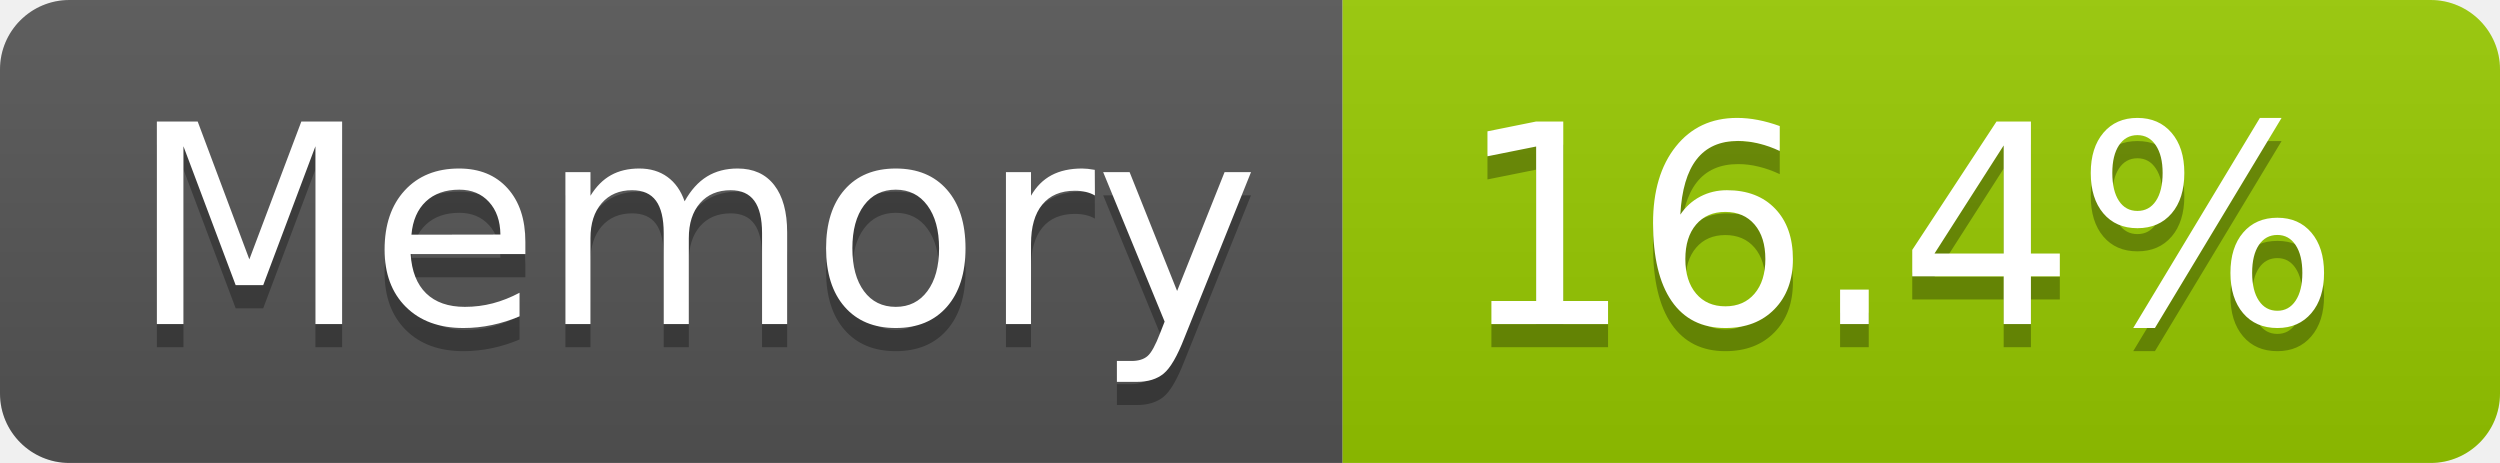
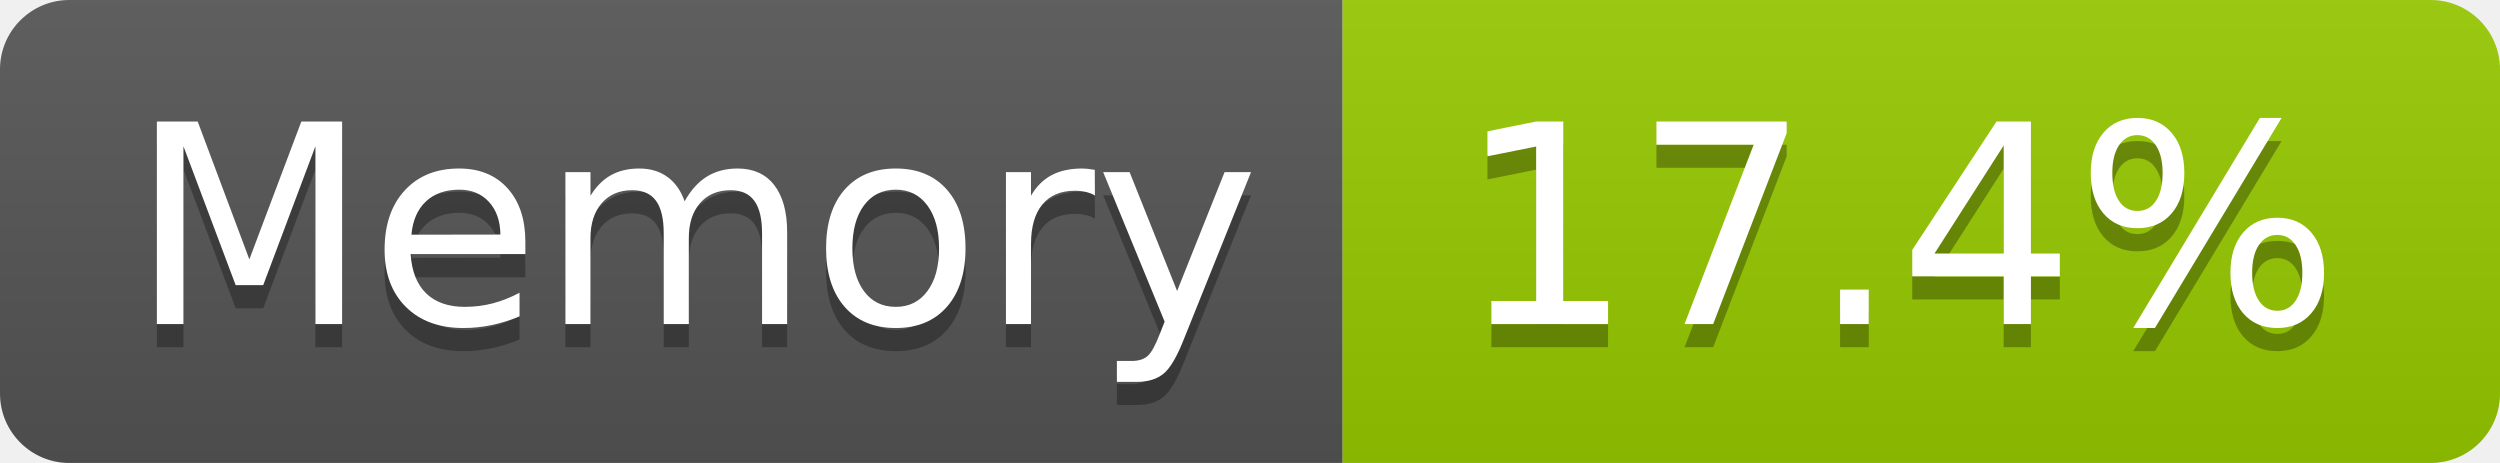
- <svg xmlns="http://www.w3.org/2000/svg" width="108" height="20" role="img" aria-label="Memory: 16.4%">
+ <svg xmlns="http://www.w3.org/2000/svg" width="108" height="20" role="img" aria-label="Memory: 17.4%">
  <linearGradient id="s" x2="0" y2="100%">
    <stop offset="0" stop-color="#bbb" stop-opacity=".1" />
    <stop offset="1" stop-opacity=".1" />
  </linearGradient>
  <clipPath id="r">
    <rect width="108" height="20" rx="3" fill="#fff" />
  </clipPath>
  <g clip-path="url(#r)">
    <rect width="58" height="20" fill="#555" />
    <rect x="58" width="50" height="20" fill="#97ca00" />
    <rect width="108" height="20" fill="url(#s)" />
  </g>
  <g fill="#fff" text-anchor="middle" font-family="Verdana,Geneva,DejaVu Sans,sans-serif" text-rendering="geometricPrecision" font-size="120">
    <text aria-hidden="true" x="300" y="150" fill="#010101" fill-opacity=".3" transform="scale(.1)" textLength="466">Memory</text>
    <text x="300" y="140" transform="scale(.1)" fill="#fff" textLength="466">Memory</text>
-     <text aria-hidden="true" x="820" y="150" fill="#010101" fill-opacity=".3" transform="scale(.1)" textLength="390">16.4%</text>
-     <text x="820" y="140" transform="scale(.1)" fill="#fff" textLength="390">16.4%</text>
+     <text aria-hidden="true" x="820" y="150" fill="#010101" fill-opacity=".3" transform="scale(.1)" textLength="390">17.4%</text>
+     <text x="820" y="140" transform="scale(.1)" fill="#fff" textLength="390">17.4%</text>
  </g>
</svg>
